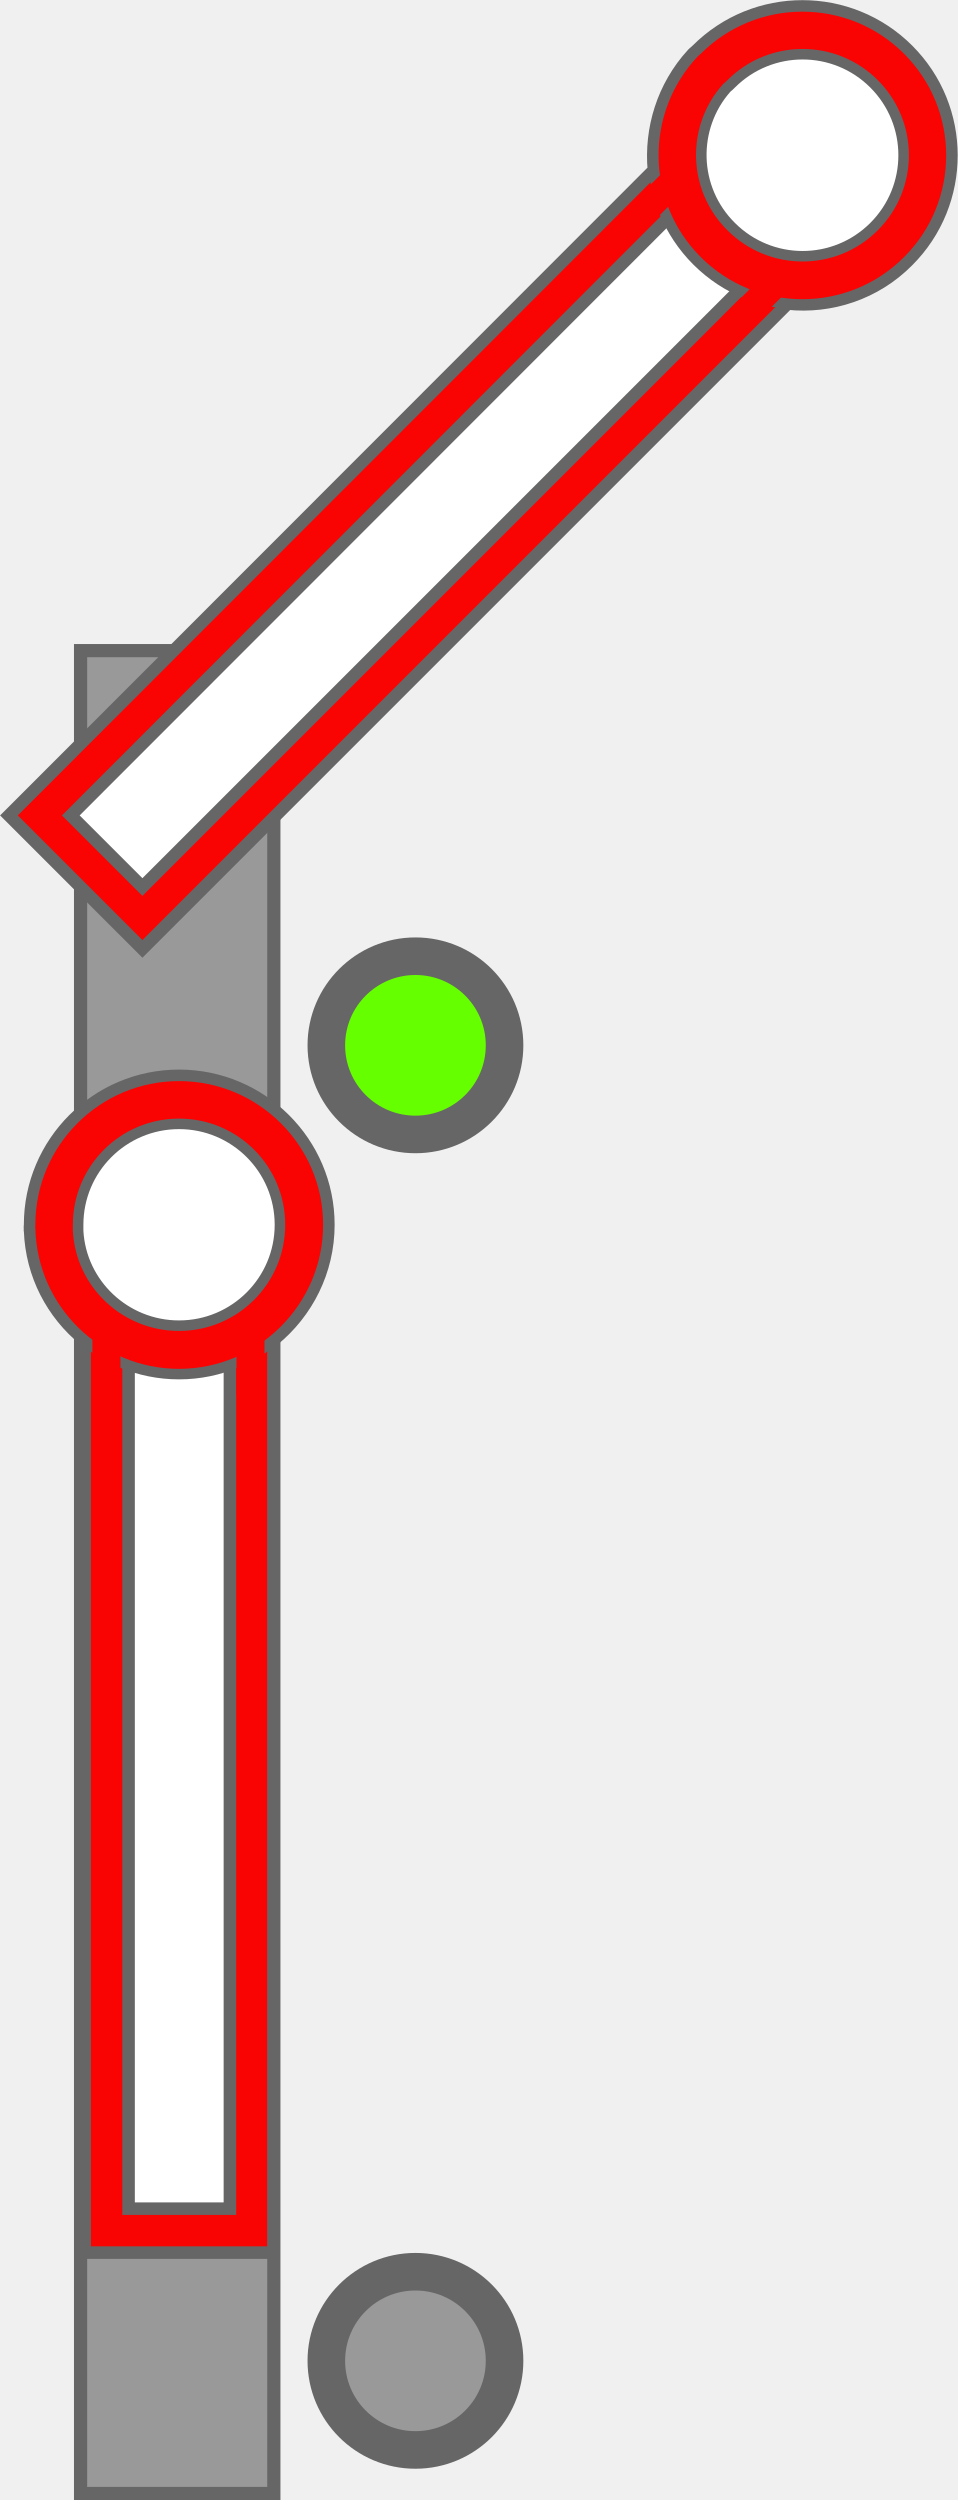
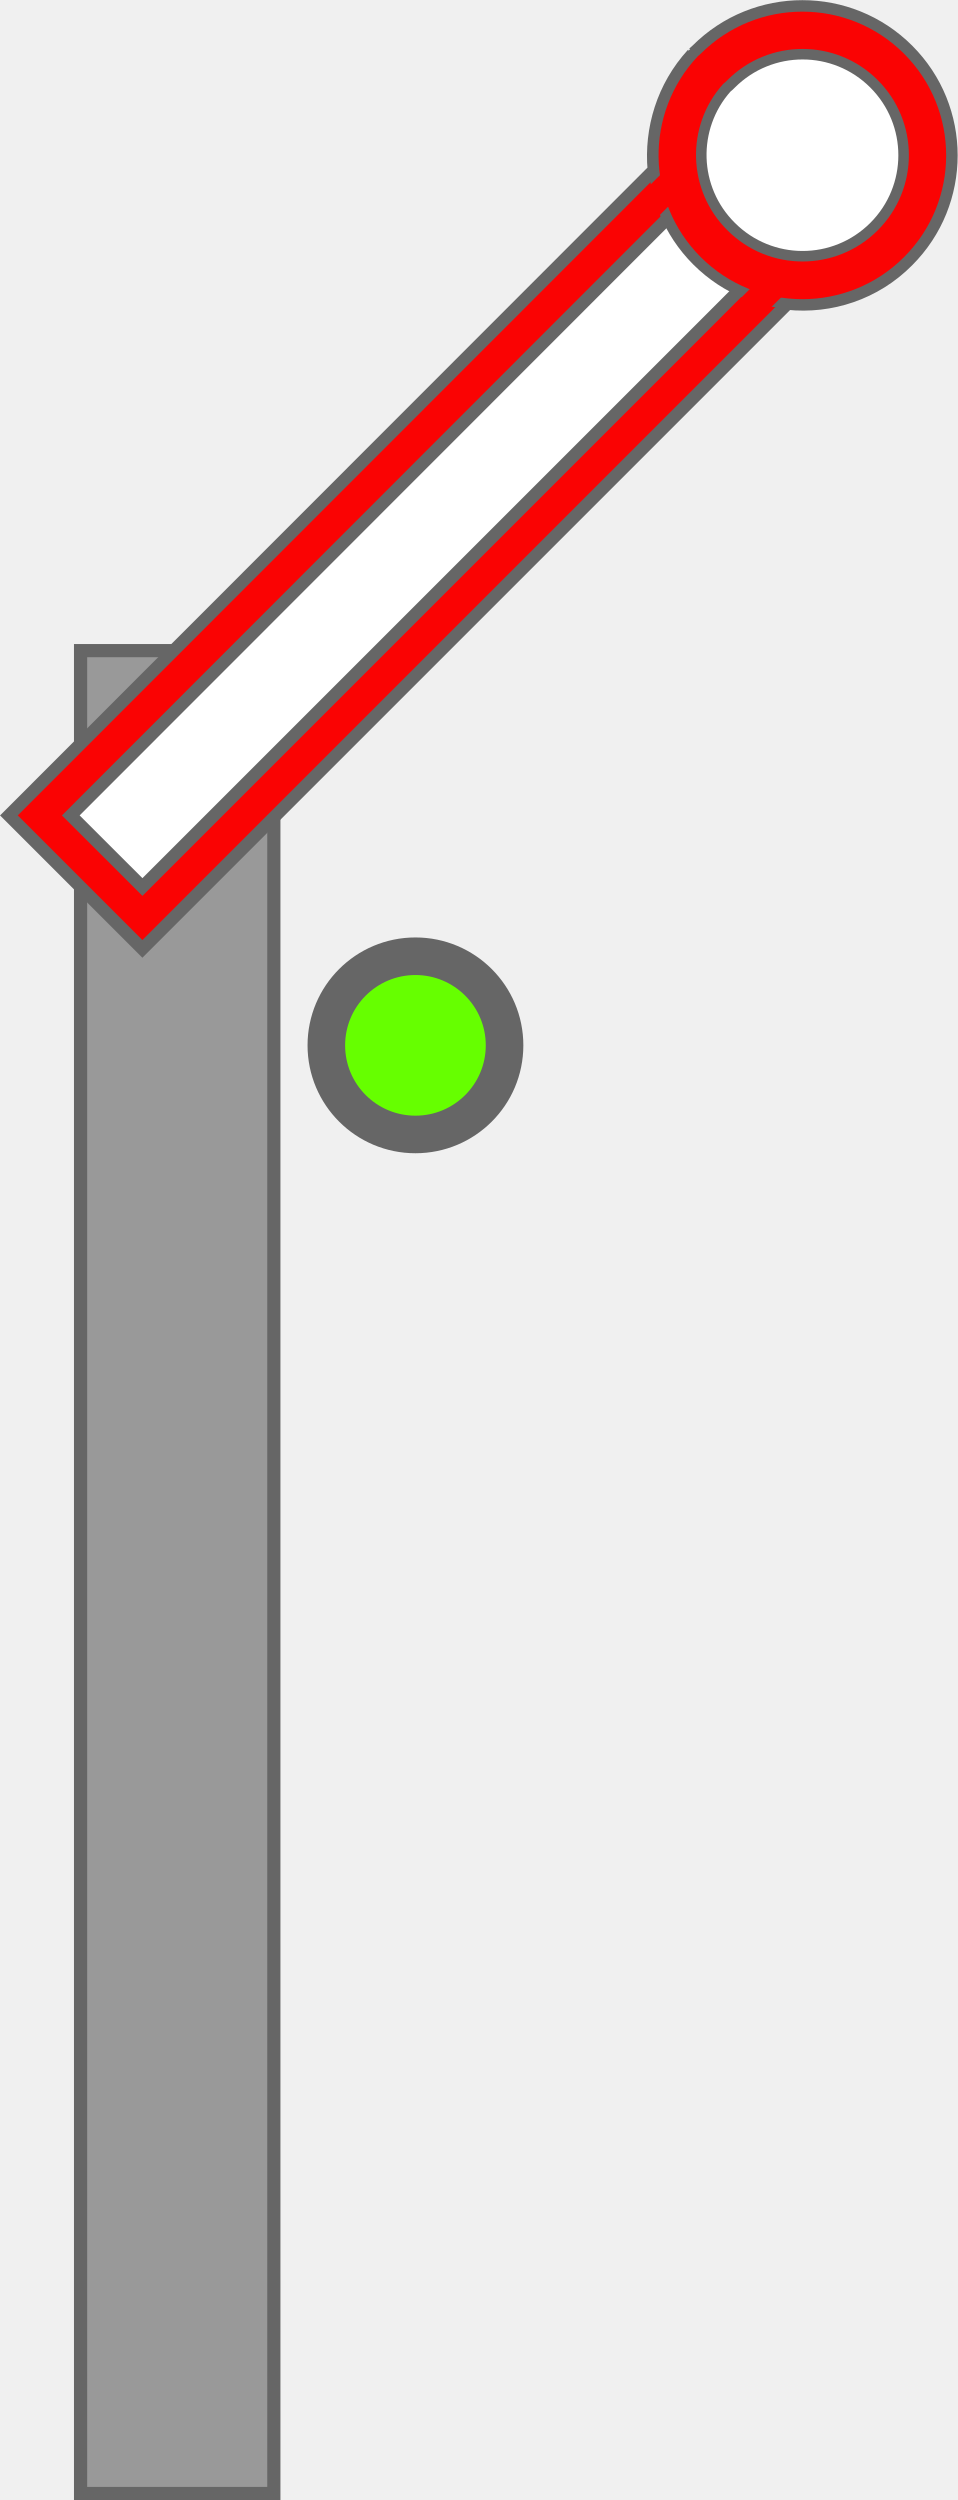
- <svg xmlns="http://www.w3.org/2000/svg" width="9.195" height="24" viewBox="0 0 9.195 24">
-   <path fill-rule="evenodd" fill="rgb(60%, 60%, 60%)" fill-opacity="1" stroke-width="2.106" stroke-linecap="butt" stroke-linejoin="miter" stroke="rgb(40%, 40%, 40%)" stroke-opacity="1" stroke-miterlimit="4" d="M 12.863 103.88 L 43.722 103.88 L 43.722 398.109 L 12.863 398.109 Z M 12.863 103.88 " transform="matrix(0.0601281, 0, 0, 0.0601281, 0, 0)" />
-   <path fill-rule="evenodd" fill="rgb(100%, 100%, 100%)" fill-opacity="1" d="M 0.422 7.812 L 1.367 8.762 L 7.441 2.688 L 8.316 2.453 L 8.738 2.031 L 8.738 1.176 L 7.988 0.426 L 7.07 0.426 L 6.68 0.816 L 6.438 1.711 Z M 0.422 7.812 " />
-   <path fill-rule="evenodd" fill="rgb(98.039%, 1.176%, 1.176%)" fill-opacity="1" stroke-width="2" stroke-linecap="butt" stroke-linejoin="miter" stroke="rgb(40%, 40%, 40%)" stroke-opacity="1" stroke-miterlimit="4" d="M 423.113 176.165 C 416.085 176.486 409.883 179.84 405.657 184.893 L 259.989 184.939 L 259.989 215.074 L 405.703 215.074 C 410.021 220.402 416.682 223.848 424.078 223.802 C 437.216 223.802 447.873 213.144 447.873 200.006 C 447.873 186.868 437.216 176.211 424.078 176.211 C 423.894 176.211 423.664 176.165 423.481 176.165 C 423.343 176.211 423.251 176.211 423.113 176.165 Z M 266.971 191.921 L 419.989 191.875 L 420.035 208.091 L 266.971 208.091 Z M 266.971 191.921 " transform="matrix(0.042517, -0.042517, 0.042517, 0.042517, -18.83103, 11.01903)" />
-   <path fill-rule="evenodd" fill="rgb(100%, 100%, 100%)" fill-opacity="1" stroke-width="2" stroke-linecap="butt" stroke-linejoin="miter" stroke="rgb(40%, 40%, 40%)" stroke-opacity="1" stroke-miterlimit="4" d="M 444.29 200.006 C 444.29 211.031 436.147 219.989 426.106 219.989 C 416.065 219.989 407.965 211.077 407.923 200.006 C 407.965 188.935 416.108 179.977 426.148 179.977 C 436.189 179.977 444.332 188.935 444.29 200.006 Z M 444.29 200.006 " transform="matrix(0.0462952, -0.0462952, 0.042517, 0.042517, -20.51352, 12.70152)" />
-   <path fill-rule="evenodd" fill="rgb(98.039%, 1.176%, 1.176%)" fill-opacity="1" stroke-width="1.68" stroke-linecap="butt" stroke-linejoin="miter" stroke="rgb(40%, 40%, 40%)" stroke-opacity="1" stroke-miterlimit="4" d="M 423.481 176.165 C 410.618 176.532 400.282 187.052 400.282 200.006 C 400.282 213.144 410.94 223.802 424.078 223.802 C 437.216 223.802 447.873 213.144 447.873 200.006 C 447.873 186.868 437.216 176.211 424.078 176.211 C 423.894 176.211 423.664 176.165 423.481 176.165 Z M 423.159 183.836 C 423.481 183.882 423.756 183.882 424.124 183.882 C 433.036 183.882 440.248 191.094 440.248 200.006 C 440.248 208.918 433.036 216.13 424.124 216.13 C 415.212 216.13 408 208.918 408 200.006 C 407.954 191.416 414.661 184.341 423.159 183.836 Z M 423.159 183.836 " transform="matrix(0.042517, -0.042517, 0.042517, 0.042517, -18.83103, 11.01903)" />
-   <path fill-rule="evenodd" fill="rgb(98.039%, 1.176%, 1.176%)" fill-opacity="1" d="M 6.148 2.25 L 6.594 1.805 L 6.574 1.445 L 5.957 2.059 Z M 6.148 2.25 " />
-   <path fill-rule="evenodd" fill="rgb(98.039%, 1.176%, 1.176%)" fill-opacity="1" d="M 6.934 3.039 L 7.383 2.59 L 7.742 2.613 L 7.125 3.227 Z M 6.934 3.039 " />
-   <path fill-rule="evenodd" fill="rgb(100%, 100%, 100%)" fill-opacity="1" d="M 1.039 21.379 L 2.379 21.379 L 2.379 12.789 L 2.832 12.004 L 2.832 11.406 L 2.227 10.801 L 1.168 10.801 L 0.516 11.453 L 0.516 12.004 L 0.98 12.805 Z M 1.039 21.379 " />
-   <path fill-rule="evenodd" fill="rgb(98.039%, 1.176%, 1.176%)" fill-opacity="1" stroke-width="2" stroke-linecap="butt" stroke-linejoin="miter" stroke="rgb(40%, 40%, 40%)" stroke-opacity="1" stroke-miterlimit="4" d="M 423.126 176.217 C 416.11 176.477 409.873 179.79 405.715 184.922 L 259.998 184.922 L 259.998 215.066 L 405.715 215.066 C 410.068 220.393 416.695 223.836 424.101 223.836 C 437.224 223.836 447.878 213.117 447.878 199.994 C 447.878 186.871 437.224 176.217 424.101 176.217 C 423.906 176.217 423.646 176.152 423.451 176.217 C 423.386 176.217 423.256 176.152 423.126 176.217 Z M 267.014 191.938 L 420.008 191.938 L 420.008 208.115 L 267.014 208.115 Z M 267.014 191.938 " transform="matrix(-0.000000000000000011, -0.0601281, 0.0601281, -0.000000000000000011, -10.30651, 37.25817)" />
-   <path fill-rule="evenodd" fill="rgb(100%, 100%, 100%)" fill-opacity="1" stroke-width="2" stroke-linecap="butt" stroke-linejoin="miter" stroke="rgb(40%, 40%, 40%)" stroke-opacity="1" stroke-miterlimit="4" d="M 444.328 199.994 C 444.328 211.038 436.154 220.003 426.13 220.003 C 416.107 220.003 407.933 211.038 407.933 199.994 C 407.933 188.95 416.107 179.985 426.13 179.985 C 436.154 179.985 444.328 188.95 444.328 199.994 Z M 444.328 199.994 " transform="matrix(-0.000000000000000012, -0.0654712, 0.0601281, -0.000000000000000011, -10.30651, 39.63757)" />
-   <path fill-rule="evenodd" fill="rgb(98.039%, 1.176%, 1.176%)" fill-opacity="1" stroke-width="1.68" stroke-linecap="butt" stroke-linejoin="miter" stroke="rgb(40%, 40%, 40%)" stroke-opacity="1" stroke-miterlimit="4" d="M 423.451 176.217 C 410.588 176.541 400.258 187.066 400.258 199.994 C 400.258 213.117 410.978 223.836 424.101 223.836 C 437.224 223.836 447.878 213.117 447.878 199.994 C 447.878 186.871 437.224 176.217 424.101 176.217 C 423.906 176.217 423.646 176.152 423.451 176.217 Z M 423.126 183.883 C 423.451 183.883 423.776 183.883 424.101 183.883 C 433.001 183.883 440.212 191.094 440.212 199.994 C 440.212 208.894 433.001 216.105 424.101 216.105 C 415.2 216.105 407.989 208.894 407.989 199.994 C 407.989 191.419 414.681 184.337 423.126 183.883 Z M 423.126 183.883 " transform="matrix(-0.000000000000000011, -0.0601281, 0.0601281, -0.000000000000000011, -10.30651, 37.25817)" />
-   <path fill-rule="evenodd" fill="rgb(98.039%, 1.176%, 1.176%)" fill-opacity="1" d="M 1.156 13.395 L 1.156 12.762 L 0.887 12.523 L 0.887 13.395 Z M 1.156 13.395 " />
-   <path fill-rule="evenodd" fill="rgb(98.039%, 1.176%, 1.176%)" fill-opacity="1" d="M 2.27 13.395 L 2.27 12.762 L 2.539 12.523 L 2.539 13.395 Z M 2.27 13.395 " />
-   <path fill-rule="evenodd" fill="rgb(60%, 60%, 60%)" fill-opacity="1" stroke-width="6" stroke-linecap="butt" stroke-linejoin="miter" stroke="rgb(40%, 40%, 40%)" stroke-opacity="1" stroke-miterlimit="4" d="M 80.557 376.93 C 80.557 384.791 74.191 391.157 66.33 391.157 C 58.469 391.157 52.102 384.791 52.102 376.93 C 52.102 369.069 58.469 362.702 66.33 362.702 C 74.191 362.702 80.557 369.069 80.557 376.93 Z M 80.557 376.93 " transform="matrix(0.0601281, 0, 0, 0.0601281, 0, 0)" />
-   <path fill-rule="evenodd" fill="rgb(40%, 100%, 0%)" fill-opacity="1" stroke-width="6" stroke-linecap="butt" stroke-linejoin="miter" stroke="rgb(40%, 40%, 40%)" stroke-opacity="1" stroke-miterlimit="4" d="M 80.557 166.896 C 80.557 174.757 74.191 181.124 66.33 181.124 C 58.469 181.124 52.102 174.757 52.102 166.896 C 52.102 159.036 58.469 152.669 66.33 152.669 C 74.191 152.669 80.557 159.036 80.557 166.896 Z M 80.557 166.896 " transform="matrix(0.0601281, 0, 0, 0.0601281, 0, 0)" />
+ <svg xmlns="http://www.w3.org/2000/svg" width="9.195" height="24" version="1.1" viewBox="0 0 9.195 24">
+   <g fill-rule="evenodd">
+     <path transform="scale(.060128)" d="m12.863 103.88h30.859v294.23h-30.859z" fill="#999" stroke="#666" stroke-width="2.106" />
+     <path d="m0.422 7.812 0.945 0.949 6.074-6.074 0.875-0.234 0.422-0.422v-0.855l-0.75-0.75h-0.918l-0.391 0.391-0.242 0.895z" fill="#fff" />
+     <path transform="matrix(.042517 -.042517 .042517 .042517 -18.831 11.019)" d="m423.11 176.16c-7.028 0.322-13.23 3.675-17.456 8.728l-145.67 0.046v30.135h145.71c4.318 5.329 10.979 8.774 18.375 8.728 13.138 0 23.796-10.658 23.796-23.796s-10.658-23.796-23.796-23.796c-0.184 0-0.413-0.046-0.597-0.046-0.138 0.046-0.23 0.046-0.367 0zm-156.14 15.757 153.02-0.046 0.046 16.216h-153.06z" fill="#fa0303" stroke="#666" stroke-width="2" />
+     <path transform="matrix(.046295 -.046295 .042517 .042517 -20.514 12.702)" d="m444.29 200.01c0 11.025-8.142 19.983-18.183 19.983-10.041 0-18.141-8.912-18.183-19.983 0.042-11.071 8.185-20.029 18.225-20.029s18.183 8.958 18.141 20.029z" fill="#fff" stroke="#666" stroke-width="2" />
+   </g>
+   <g fill="#fa0303" fill-rule="evenodd">
+     <path transform="matrix(.042517 -.042517 .042517 .042517 -18.831 11.019)" d="m423.48 176.16c-12.863 0.367-23.198 10.887-23.198 23.842 0 13.138 10.658 23.796 23.796 23.796s23.796-10.658 23.796-23.796-10.658-23.796-23.796-23.796c-0.184 0-0.413-0.046-0.597-0.046zm-0.322 7.672c0.322 0.046 0.597 0.046 0.965 0.046 8.912 0 16.124 7.212 16.124 16.124s-7.212 16.124-16.124 16.124-16.124-7.212-16.124-16.124c-0.046-8.59 6.661-15.665 15.159-16.17z" stroke="#666" stroke-width="1.68" />
+     <path d="m6.148 2.25 0.445-0.445-0.02-0.359-0.617 0.613z" />
+     <path d="m6.934 3.039 0.449-0.449 0.359 0.023-0.617 0.613z" />
+   </g>
+   <path transform="scale(.060128)" d="m80.557 166.9c0 7.861-6.367 14.227-14.227 14.227s-14.227-6.367-14.227-14.227 6.367-14.227 14.227-14.227 14.227 6.367 14.227 14.227z" fill="#6f0" fill-rule="evenodd" stroke="#666" stroke-width="6" />
</svg>
